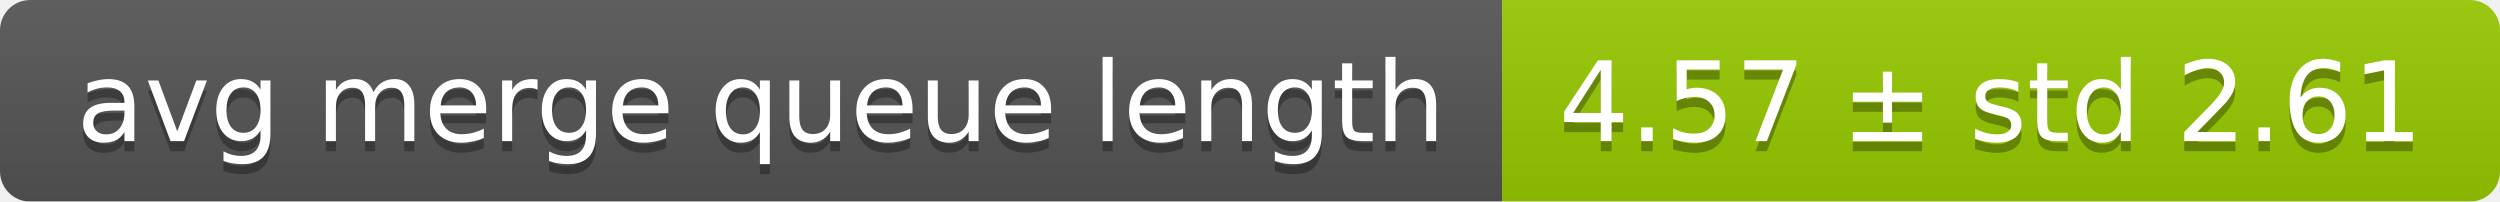
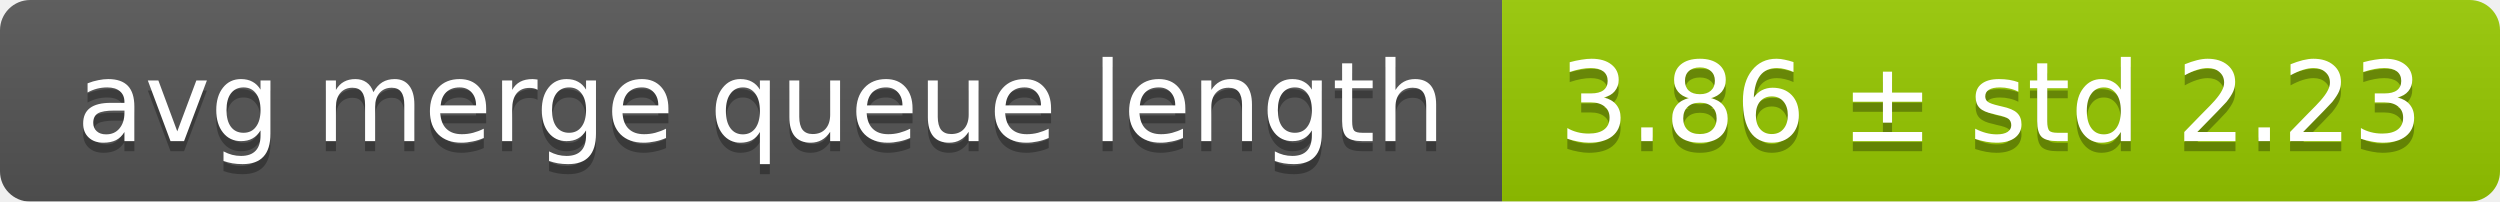
<svg xmlns="http://www.w3.org/2000/svg" width="248" height="20">
  <linearGradient id="smooth" x2="0" y2="100%">
    <stop offset="0" stop-color="#bbb" stop-opacity=".1" />
    <stop offset="1" stop-opacity=".1" />
  </linearGradient>
  <mask id="round">
    <rect width="248" height="20" rx="3" fill="#fff" />
  </mask>
  <g mask="url(#round)">
    <rect width="149" height="20" fill="#555" />
    <rect x="149" width="99" height="20" fill="#97ca00" />
    <rect width="248" height="20" fill="url(#smooth)" />
  </g>
  <g fill="#fff" text-anchor="middle" font-family="DejaVu Sans,Verdana,Geneva,sans-serif" font-size="11">
    <text x="75.5" y="15" fill="#010101" fill-opacity=".3">avg merge queue length</text>
    <text x="75.5" y="14">avg merge queue length</text>
-     <text x="197.5" y="15" fill="#010101" fill-opacity=".3">4.57 ± std 2.61</text>
-     <text x="197.5" y="14">4.57 ± std 2.61</text>
+     <text x="197.5" y="15" fill="#010101" fill-opacity=".3">3.86 ± std 2.23</text>
+     <text x="197.5" y="14">3.86 ± std 2.23</text>
  </g>
</svg>
